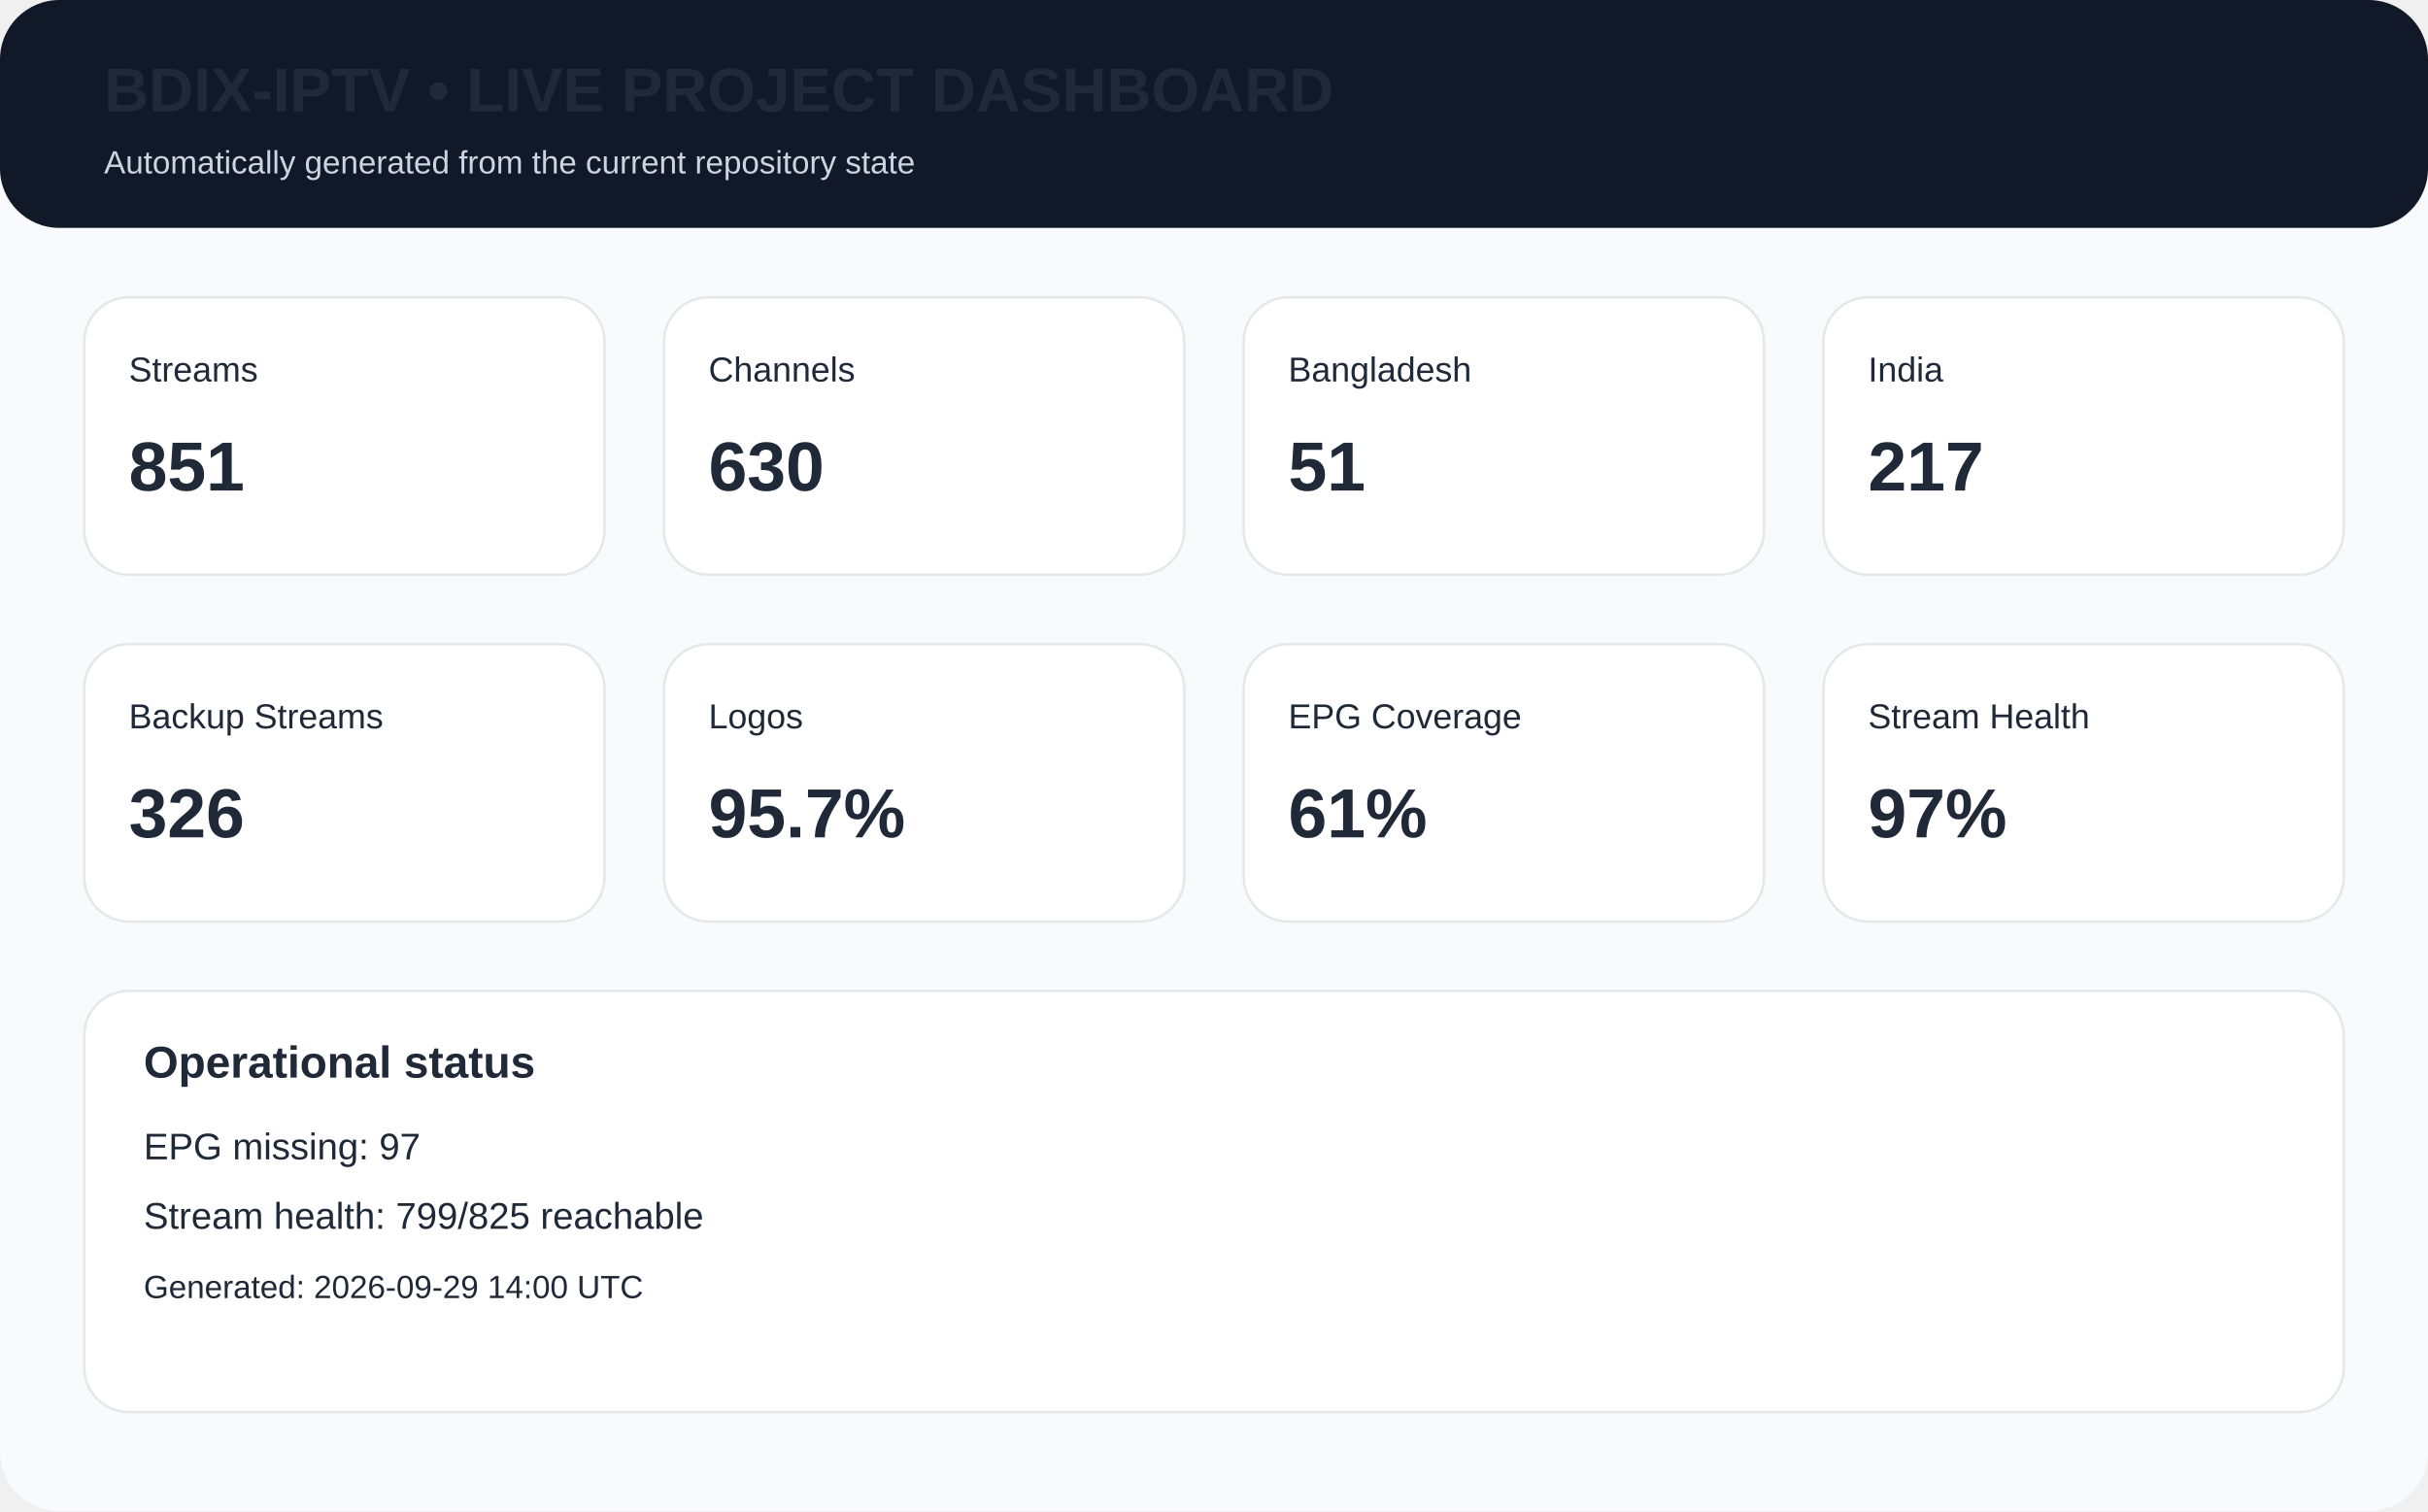
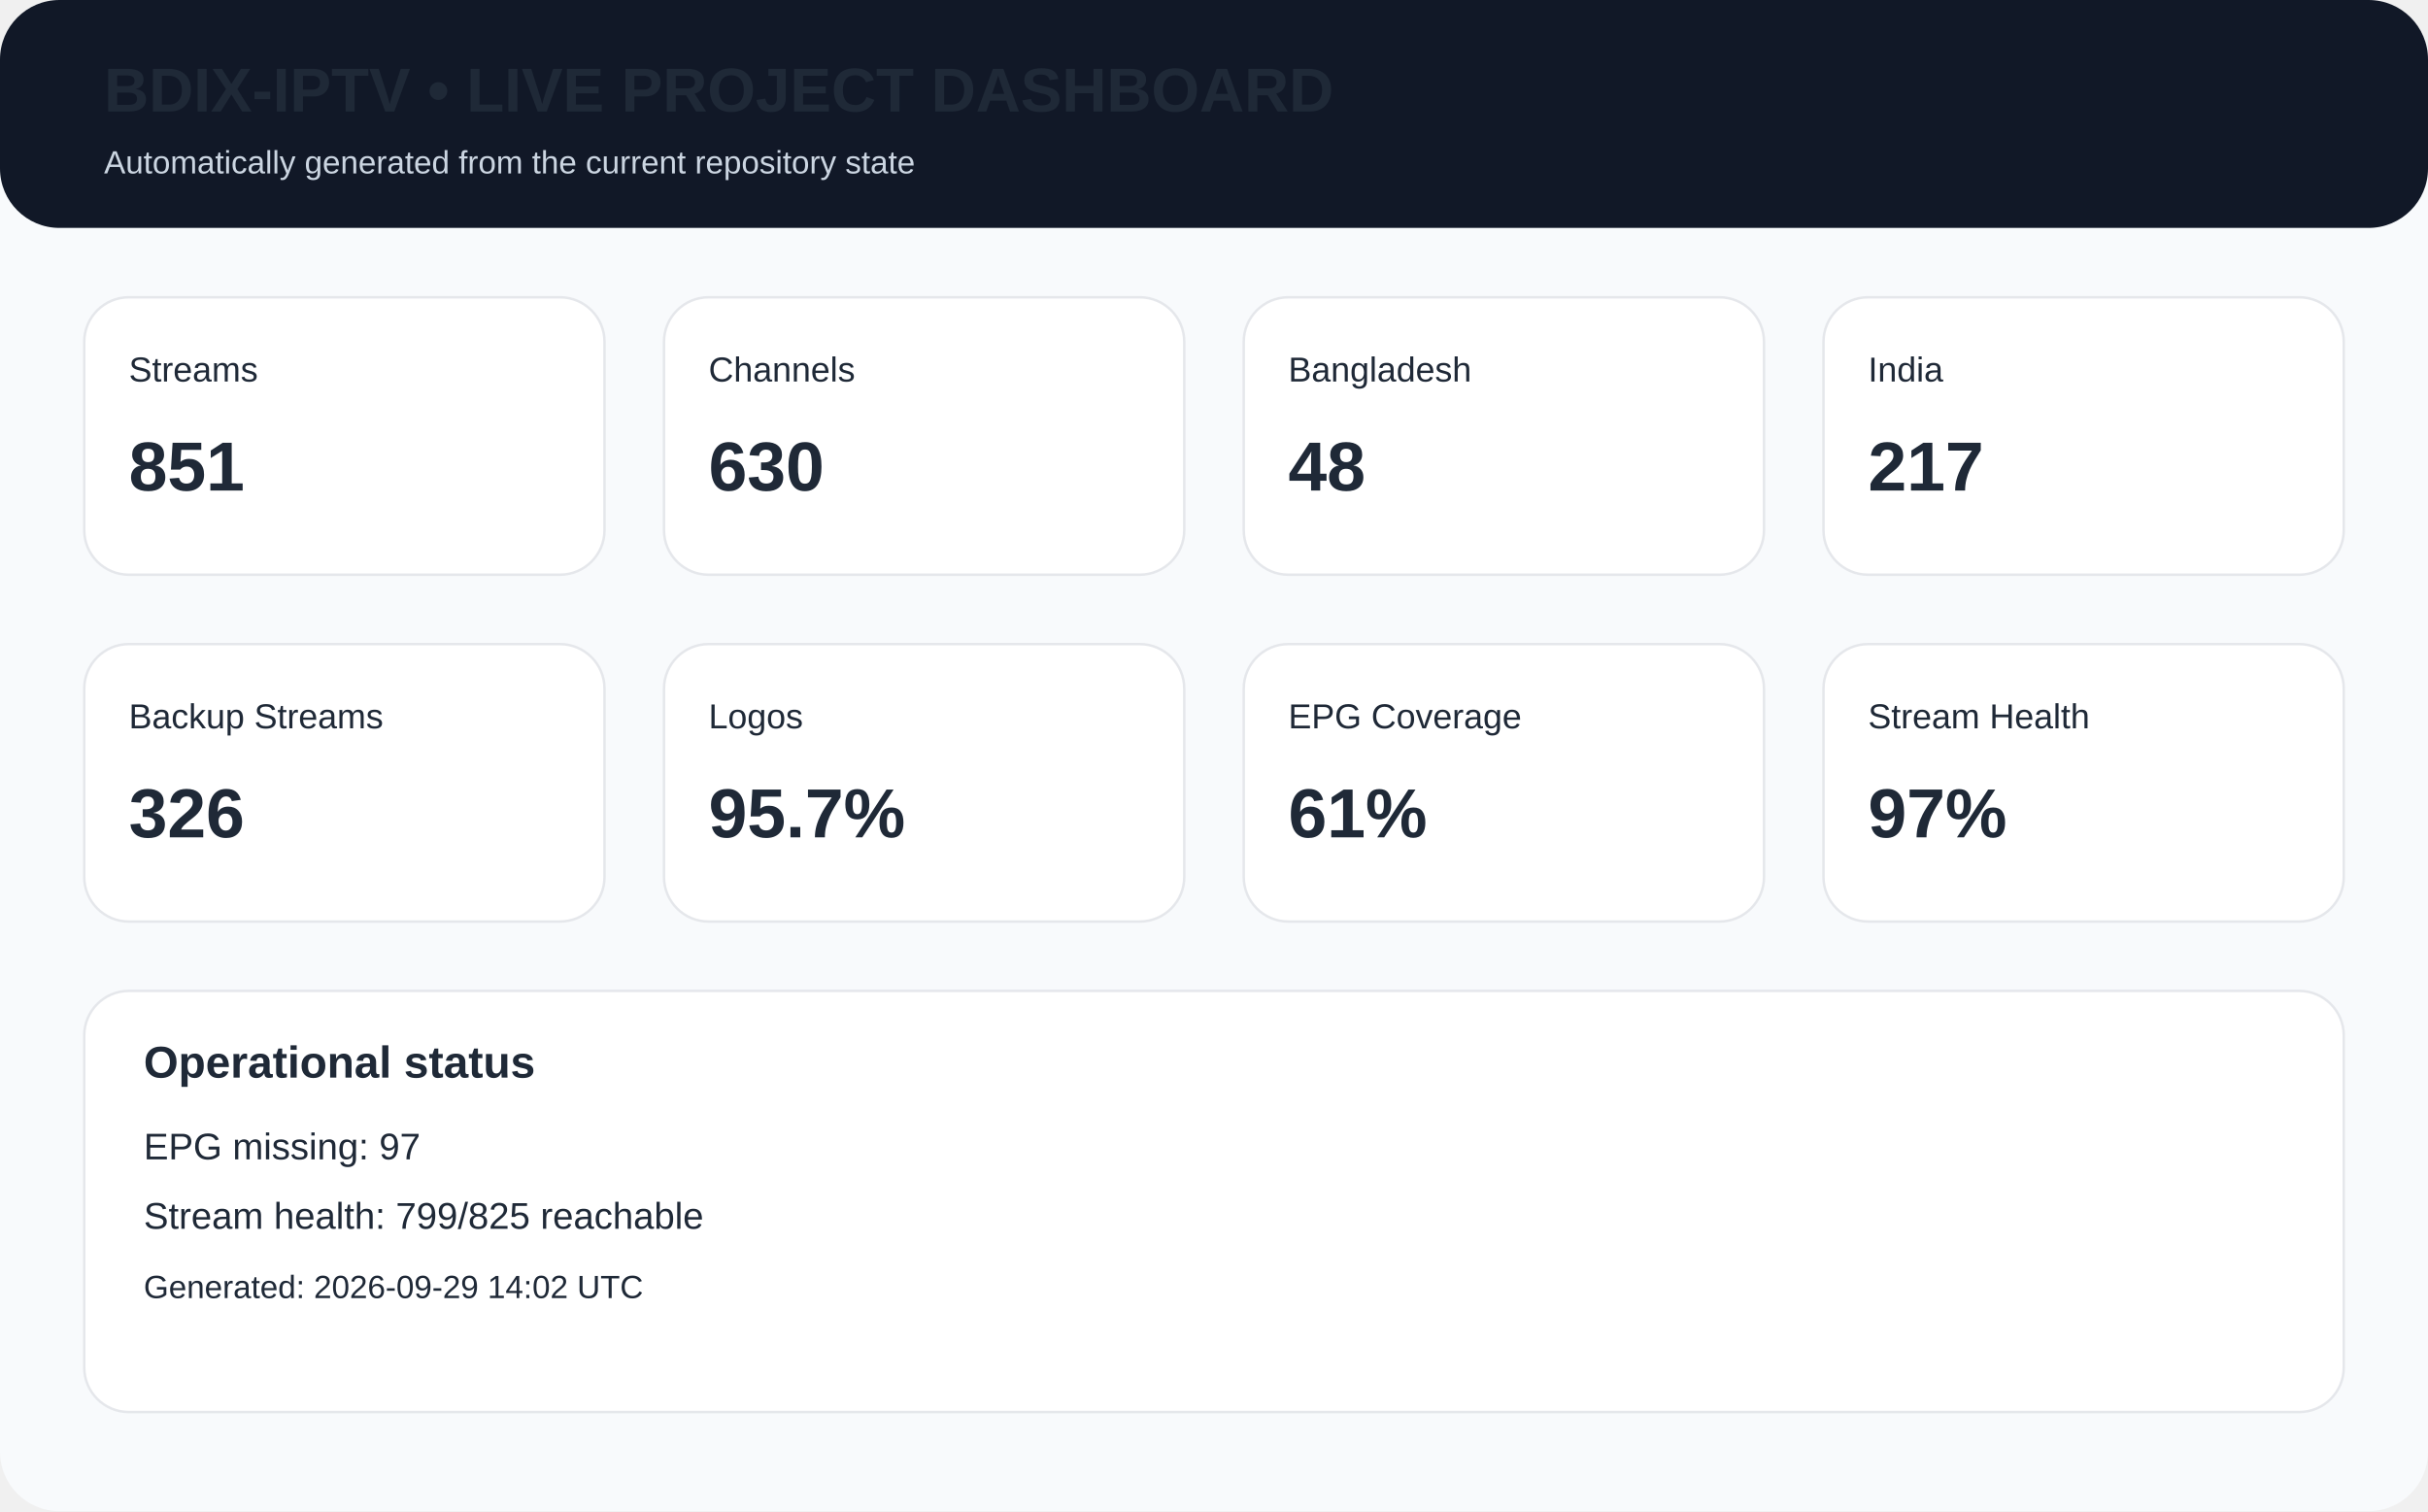
<svg xmlns="http://www.w3.org/2000/svg" width="980" height="610" viewBox="0 0 980 610">
  <rect width="980" height="610" rx="24" fill="#f8fafc" />
  <rect x="0" y="0" width="980" height="92" rx="24" fill="#111827" />
  <text x="42" y="45" font-family="Arial,Helvetica,sans-serif" font-size="25px" font-weight="700" fill="#1f2937">BDIX-IPTV • LIVE PROJECT DASHBOARD</text>
  <text x="42" y="70" font-family="Arial,Helvetica,sans-serif" font-size="13px" fill="#cbd5e1">Automatically generated from the current repository state</text>
  <rect x="34" y="120" width="210" height="112" rx="18" fill="white" stroke="#e5e7eb" />
  <text x="52" y="154" font-family="Arial,Helvetica,sans-serif" font-size="14px" font-weight="400" fill="#1f2937">Streams</text>
  <text x="52" y="198" font-family="Arial,Helvetica,sans-serif" font-size="28px" font-weight="700" fill="#1f2937">851</text>
  <rect x="268" y="120" width="210" height="112" rx="18" fill="white" stroke="#e5e7eb" />
  <text x="286" y="154" font-family="Arial,Helvetica,sans-serif" font-size="14px" font-weight="400" fill="#1f2937">Channels</text>
  <text x="286" y="198" font-family="Arial,Helvetica,sans-serif" font-size="28px" font-weight="700" fill="#1f2937">630</text>
  <rect x="502" y="120" width="210" height="112" rx="18" fill="white" stroke="#e5e7eb" />
  <text x="520" y="154" font-family="Arial,Helvetica,sans-serif" font-size="14px" font-weight="400" fill="#1f2937">Bangladesh</text>
-   <text x="520" y="198" font-family="Arial,Helvetica,sans-serif" font-size="28px" font-weight="700" fill="#1f2937">51</text>
+   <text x="520" y="198" font-family="Arial,Helvetica,sans-serif" font-size="28px" font-weight="700" fill="#1f2937">48</text>
  <rect x="736" y="120" width="210" height="112" rx="18" fill="white" stroke="#e5e7eb" />
  <text x="754" y="154" font-family="Arial,Helvetica,sans-serif" font-size="14px" font-weight="400" fill="#1f2937">India</text>
  <text x="754" y="198" font-family="Arial,Helvetica,sans-serif" font-size="28px" font-weight="700" fill="#1f2937">217</text>
  <rect x="34" y="260" width="210" height="112" rx="18" fill="white" stroke="#e5e7eb" />
  <text x="52" y="294" font-family="Arial,Helvetica,sans-serif" font-size="14px" font-weight="400" fill="#1f2937">Backup Streams</text>
  <text x="52" y="338" font-family="Arial,Helvetica,sans-serif" font-size="28px" font-weight="700" fill="#1f2937">326</text>
  <rect x="268" y="260" width="210" height="112" rx="18" fill="white" stroke="#e5e7eb" />
  <text x="286" y="294" font-family="Arial,Helvetica,sans-serif" font-size="14px" font-weight="400" fill="#1f2937">Logos</text>
  <text x="286" y="338" font-family="Arial,Helvetica,sans-serif" font-size="28px" font-weight="700" fill="#1f2937">95.7%</text>
  <rect x="502" y="260" width="210" height="112" rx="18" fill="white" stroke="#e5e7eb" />
  <text x="520" y="294" font-family="Arial,Helvetica,sans-serif" font-size="14px" font-weight="400" fill="#1f2937">EPG Coverage</text>
  <text x="520" y="338" font-family="Arial,Helvetica,sans-serif" font-size="28px" font-weight="700" fill="#1f2937">61%</text>
  <rect x="736" y="260" width="210" height="112" rx="18" fill="white" stroke="#e5e7eb" />
  <text x="754" y="294" font-family="Arial,Helvetica,sans-serif" font-size="14px" font-weight="400" fill="#1f2937">Stream Health</text>
  <text x="754" y="338" font-family="Arial,Helvetica,sans-serif" font-size="28px" font-weight="700" fill="#1f2937">97%</text>
  <rect x="34" y="400" width="912" height="170" rx="18" fill="white" stroke="#e5e7eb" />
  <text x="58" y="435" font-family="Arial,Helvetica,sans-serif" font-size="18px" font-weight="700" fill="#1f2937">Operational status</text>
  <text x="58" y="468" font-family="Arial,Helvetica,sans-serif" font-size="15px" font-weight="400" fill="#1f2937">EPG missing: 97</text>
  <text x="58" y="496" font-family="Arial,Helvetica,sans-serif" font-size="15px" font-weight="400" fill="#1f2937">Stream health: 799/825 reachable</text>
-   <text x="58" y="524" font-family="Arial,Helvetica,sans-serif" font-size="13px" font-weight="400" fill="#1f2937">Generated: 2026-09-29 14:00 UTC</text>
+   <text x="58" y="524" font-family="Arial,Helvetica,sans-serif" font-size="13px" font-weight="400" fill="#1f2937">Generated: 2026-09-29 14:02 UTC</text>
</svg>
